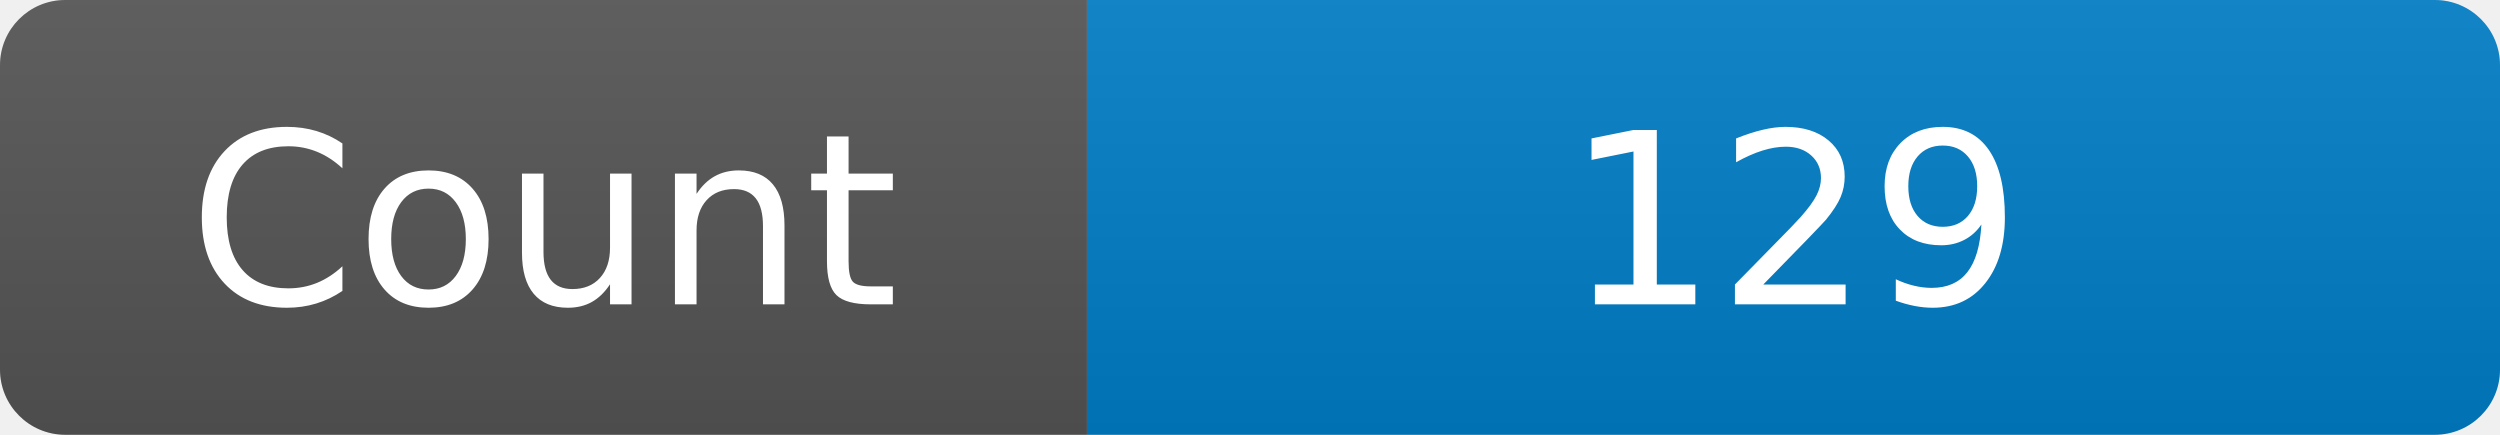
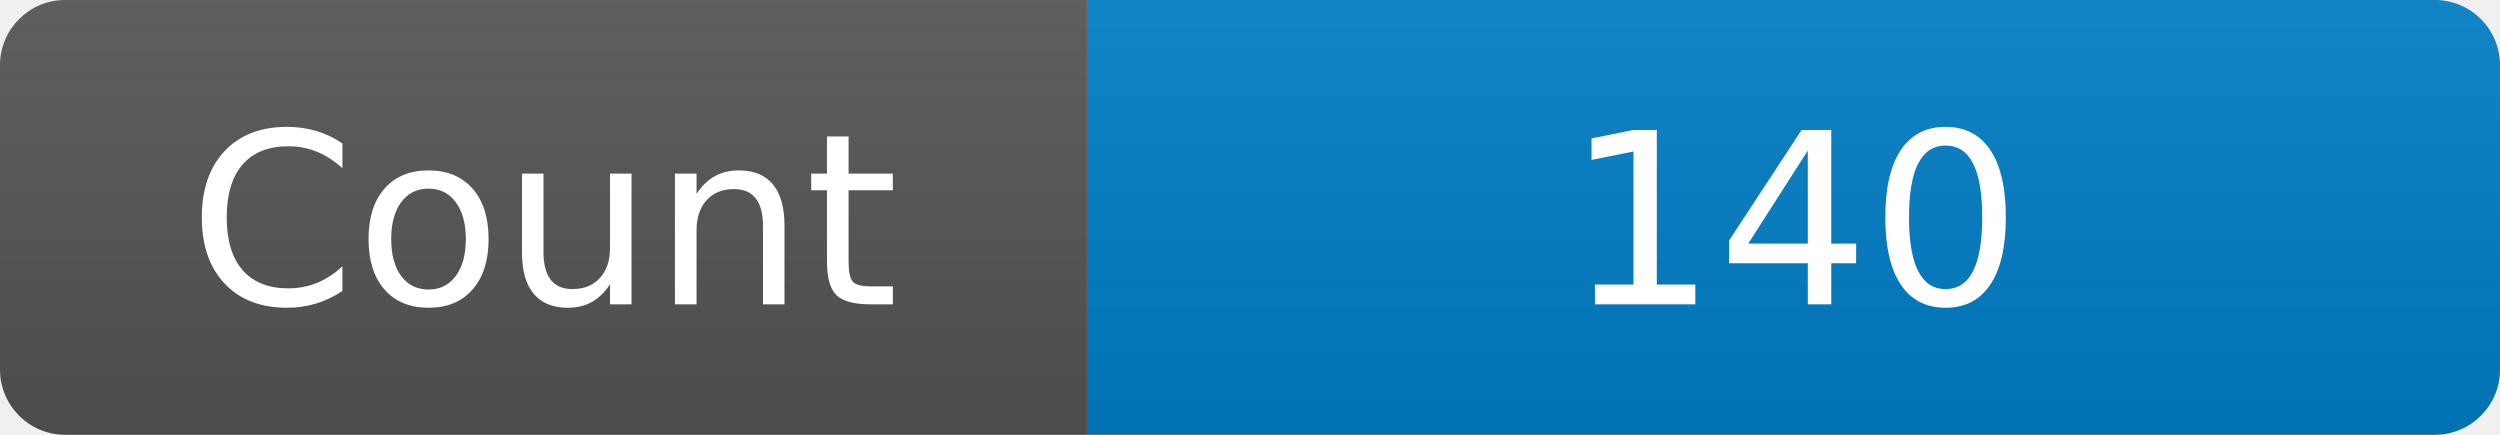
<svg xmlns="http://www.w3.org/2000/svg" width="115" height="20" role="img" aria-label="Maintained?: yes">
  <linearGradient id="s" x2="0" y2="100%">
    <stop offset="0" stop-color="#bbb" stop-opacity=".1" />
    <stop offset="1" stop-opacity=".1" />
  </linearGradient>
  <clipPath id="r">
    <rect width="115" height="20" rx="3" fill="#fff" />
  </clipPath>
  <g clip-path="url(#r)">
    <rect width="50" height="20" fill="#555" />
    <rect x="50" width="160" height="20" fill="#007ec6" />
    <rect width="115" height="20" fill="url(#s)" />
  </g>
  <g fill="#fff" text-anchor="middle" font-family="Verdana,Geneva,DejaVu Sans,sans-serif" font-size="110">
    <text x="250" y="140" transform="scale(.1)" fill="#fff">Count</text>
-     <text x="825" y="140" transform="scale(.1)" fill="#fff">129</text>
+     <text x="825" y="140" transform="scale(.1)" fill="#fff">140</text>
  </g>
</svg>
